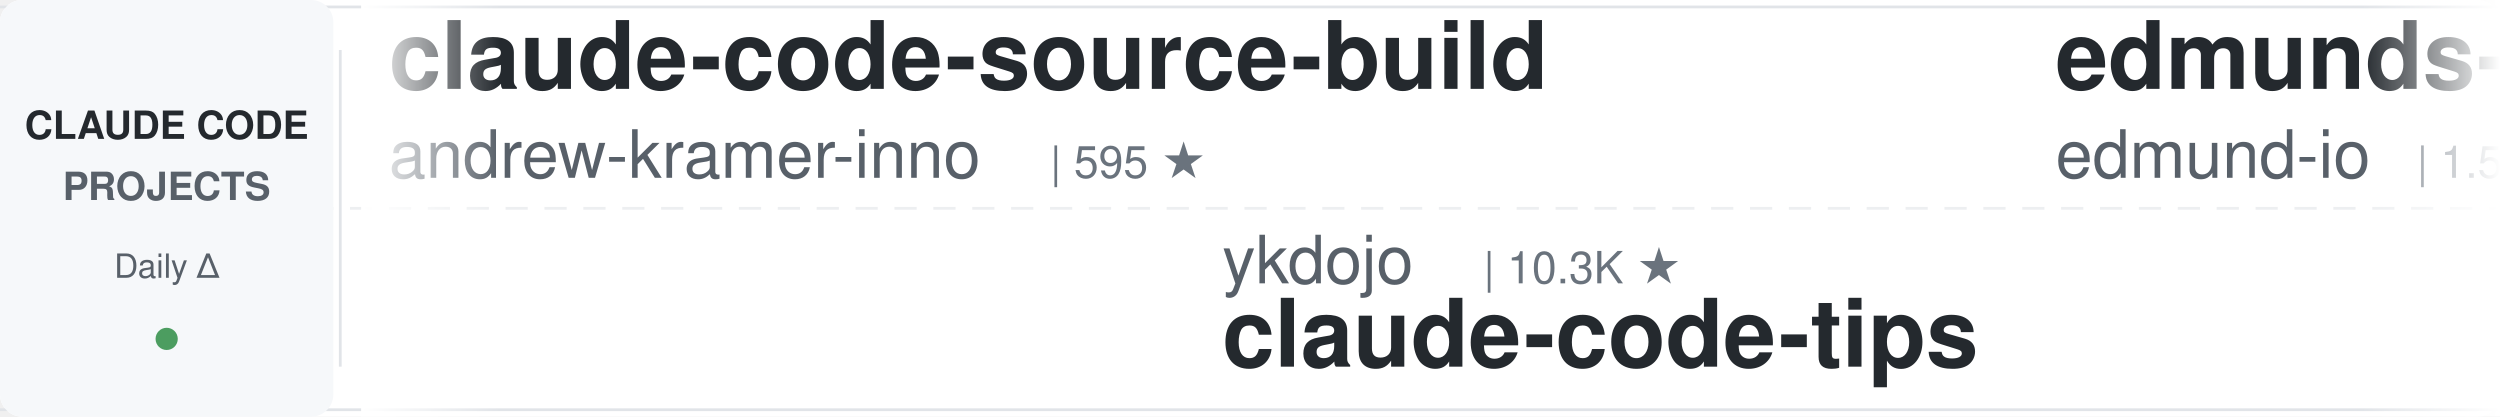
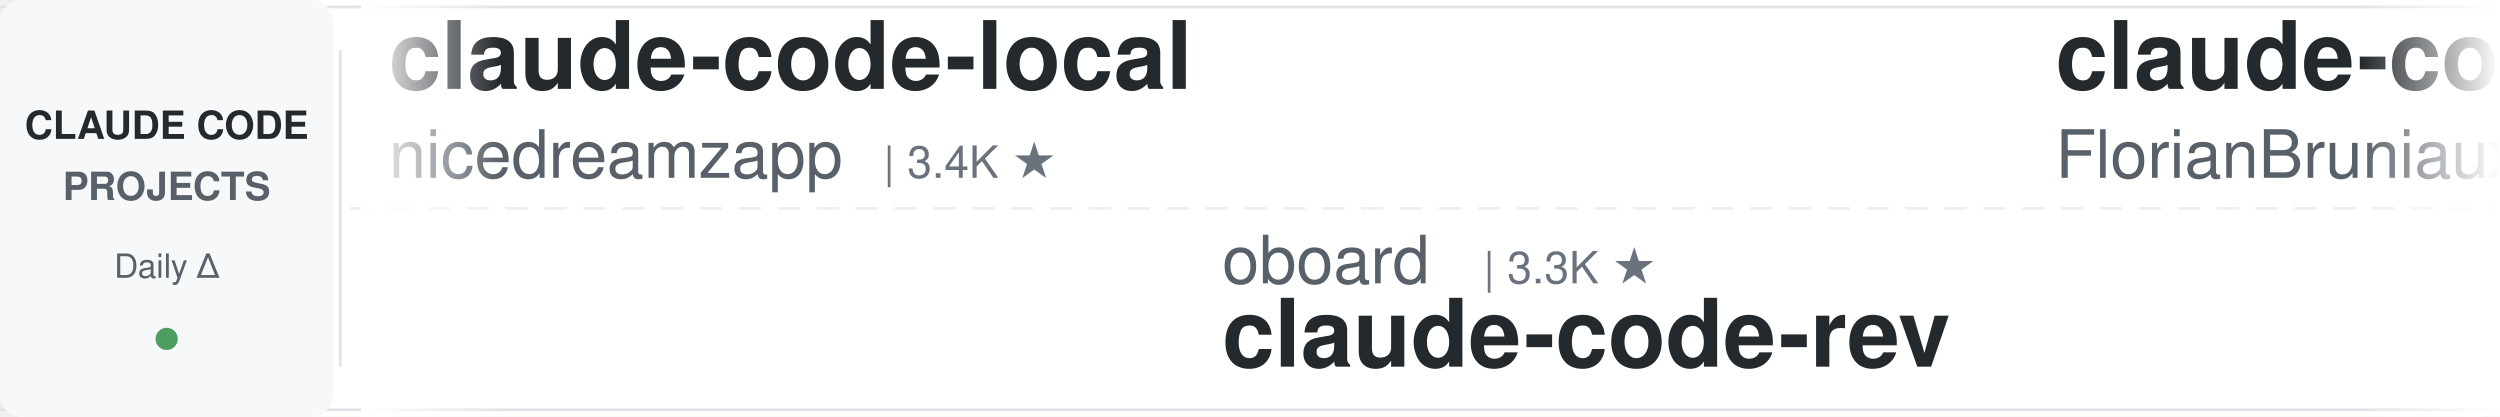
<svg xmlns="http://www.w3.org/2000/svg" width="900" height="150">
  <defs>
    <linearGradient id="leftFade" x1="0%" y1="0%" x2="100%" y2="0%">
      <stop offset="0%" style="stop-color:#ffffff;stop-opacity:1" />
      <stop offset="100%" style="stop-color:#ffffff;stop-opacity:0" />
    </linearGradient>
    <linearGradient id="rightFade" x1="0%" y1="0%" x2="100%" y2="0%">
      <stop offset="0%" style="stop-color:#ffffff;stop-opacity:0" />
      <stop offset="100%" style="stop-color:#ffffff;stop-opacity:1" />
    </linearGradient>
  </defs>
  <rect width="900" height="150" fill="#ffffff" rx="8" />
  <rect x="0" y="2" width="900" height="1" fill="#e1e4e8" />
  <rect x="0" y="147" width="900" height="1" fill="#e1e4e8" />
  <line x1="0" y1="75" x2="900" y2="75" stroke="#e1e4e8" stroke-width="1" stroke-dasharray="8 6" opacity="0.6" />
  <rect x="0" y="0" width="120" height="150" fill="#f6f8fa" rx="8" />
  <text x="60" y="50" font-family="-apple-system, BlinkMacSystemFont, 'Segoe UI', Helvetica, Arial, sans-serif" font-size="14" font-weight="600" fill="#24292e" text-anchor="middle">CLAUDE CODE</text>
  <text x="60" y="72" font-family="-apple-system, BlinkMacSystemFont, 'Segoe UI', Helvetica, Arial, sans-serif" font-size="14" font-weight="600" fill="#586069" text-anchor="middle">PROJECTS</text>
  <text x="60" y="100" font-family="-apple-system, BlinkMacSystemFont, 'Segoe UI', Helvetica, Arial, sans-serif" font-size="12" font-weight="500" fill="#586069" text-anchor="middle">Daily Δ</text>
  <circle cx="60" cy="122" r="4" fill="#22863a" opacity="0.8" />
  <rect x="122" y="18" width="1" height="114" fill="#e1e4e8" />
  <clipPath id="tickerClip">
    <rect x="130" y="0" width="770" height="150" />
  </clipPath>
  <g clip-path="url(#tickerClip)">
    <g id="tickerItems">
      <animateTransform attributeName="transform" attributeType="XML" type="translate" from="0 0" to="-3000 0" dur="54s" repeatCount="indefinite" />
      <g transform="translate(0, 0)">
-         <text x="140" y="32" font-family="-apple-system, BlinkMacSystemFont, 'Segoe UI', Helvetica, Arial, sans-serif" font-size="34" font-weight="600" fill="#24292e">claude-code-source-build</text>
-         <text x="140" y="64" font-family="-apple-system, BlinkMacSystemFont, 'Segoe UI', Helvetica, Arial, sans-serif" font-size="24" font-weight="400" fill="#586069">andrew-kramer-inno</text>
-         <text x="378" y="64" font-family="-apple-system, BlinkMacSystemFont, 'Segoe UI', Helvetica, Arial, sans-serif" font-size="16" font-weight="500" fill="#6a737d">| 595 ★</text>
-       </g>
-       <g transform="translate(300, 0)">
-         <text x="140" y="102" font-family="-apple-system, BlinkMacSystemFont, 'Segoe UI', Helvetica, Arial, sans-serif" font-size="24" font-weight="400" fill="#586069">ykdojo</text>
-         <text x="234" y="102" font-family="-apple-system, BlinkMacSystemFont, 'Segoe UI', Helvetica, Arial, sans-serif" font-size="16" font-weight="500" fill="#6a737d">| 10.3K ★</text>
-         <text x="140" y="132" font-family="-apple-system, BlinkMacSystemFont, 'Segoe UI', Helvetica, Arial, sans-serif" font-size="34" font-weight="600" fill="#24292e">claude-code-tips</text>
-       </g>
-       <g transform="translate(600, 0)">
-         <text x="140" y="32" font-family="-apple-system, BlinkMacSystemFont, 'Segoe UI', Helvetica, Arial, sans-serif" font-size="34" font-weight="600" fill="#24292e">edmunds-claude-code</text>
-         <text x="140" y="64" font-family="-apple-system, BlinkMacSystemFont, 'Segoe UI', Helvetica, Arial, sans-serif" font-size="24" font-weight="400" fill="#586069">edmund-io</text>
-         <text x="270" y="64" font-family="-apple-system, BlinkMacSystemFont, 'Segoe UI', Helvetica, Arial, sans-serif" font-size="16" font-weight="500" fill="#6a737d">| 1.5K ★</text>
-       </g>
-       <g transform="translate(900, 0)">
-         <text x="140" y="102" font-family="-apple-system, BlinkMacSystemFont, 'Segoe UI', Helvetica, Arial, sans-serif" font-size="24" font-weight="400" fill="#586069">musistudio</text>
-         <text x="282" y="102" font-family="-apple-system, BlinkMacSystemFont, 'Segoe UI', Helvetica, Arial, sans-serif" font-size="16" font-weight="500" fill="#6a737d">| 38.0K ★</text>
-         <text x="140" y="132" font-family="-apple-system, BlinkMacSystemFont, 'Segoe UI', Helvetica, Arial, sans-serif" font-size="34" font-weight="600" fill="#24292e">claude-code-router</text>
-       </g>
-       <g transform="translate(1200, 0)">
        <text x="140" y="32" font-family="-apple-system, BlinkMacSystemFont, 'Segoe UI', Helvetica, Arial, sans-serif" font-size="34" font-weight="600" fill="#24292e">claude-code-local</text>
        <text x="140" y="64" font-family="-apple-system, BlinkMacSystemFont, 'Segoe UI', Helvetica, Arial, sans-serif" font-size="24" font-weight="400" fill="#586069">nicedreamzapp</text>
        <text x="318" y="64" font-family="-apple-system, BlinkMacSystemFont, 'Segoe UI', Helvetica, Arial, sans-serif" font-size="16" font-weight="500" fill="#6a737d">| 3.4K ★</text>
      </g>
+       <g transform="translate(300, 0)">
+         <text x="140" y="102" font-family="-apple-system, BlinkMacSystemFont, 'Segoe UI', Helvetica, Arial, sans-serif" font-size="24" font-weight="400" fill="#586069">oboard</text>
+         <text x="234" y="102" font-family="-apple-system, BlinkMacSystemFont, 'Segoe UI', Helvetica, Arial, sans-serif" font-size="16" font-weight="500" fill="#6a737d">| 3.3K ★</text>
+         <text x="140" y="132" font-family="-apple-system, BlinkMacSystemFont, 'Segoe UI', Helvetica, Arial, sans-serif" font-size="34" font-weight="600" fill="#24292e">claude-code-rev</text>
+       </g>
+       <g transform="translate(600, 0)">
+         <text x="140" y="32" font-family="-apple-system, BlinkMacSystemFont, 'Segoe UI', Helvetica, Arial, sans-serif" font-size="34" font-weight="600" fill="#24292e">claude-code-ultimate-gui...</text>
+         <text x="140" y="64" font-family="-apple-system, BlinkMacSystemFont, 'Segoe UI', Helvetica, Arial, sans-serif" font-size="24" font-weight="400" fill="#586069">FlorianBruniaux</text>
+         <text x="342" y="64" font-family="-apple-system, BlinkMacSystemFont, 'Segoe UI', Helvetica, Arial, sans-serif" font-size="16" font-weight="500" fill="#6a737d">| 6.3K ★</text>
+       </g>
+       <g transform="translate(900, 0)">
+         <text x="140" y="102" font-family="-apple-system, BlinkMacSystemFont, 'Segoe UI', Helvetica, Arial, sans-serif" font-size="24" font-weight="400" fill="#586069">darcyegb</text>
+         <text x="258" y="102" font-family="-apple-system, BlinkMacSystemFont, 'Segoe UI', Helvetica, Arial, sans-serif" font-size="16" font-weight="500" fill="#6a737d">| 779 ★</text>
+         <text x="140" y="132" font-family="-apple-system, BlinkMacSystemFont, 'Segoe UI', Helvetica, Arial, sans-serif" font-size="34" font-weight="600" fill="#24292e">ClaudeCodeAgents</text>
+       </g>
+       <g transform="translate(1200, 0)">
+         <text x="140" y="32" font-family="-apple-system, BlinkMacSystemFont, 'Segoe UI', Helvetica, Arial, sans-serif" font-size="34" font-weight="600" fill="#24292e">claude-code-rust</text>
+         <text x="140" y="64" font-family="-apple-system, BlinkMacSystemFont, 'Segoe UI', Helvetica, Arial, sans-serif" font-size="24" font-weight="400" fill="#586069">lorryjovens-hub</text>
+         <text x="342" y="64" font-family="-apple-system, BlinkMacSystemFont, 'Segoe UI', Helvetica, Arial, sans-serif" font-size="16" font-weight="500" fill="#6a737d">| 1.7K ★</text>
+       </g>
      <g transform="translate(1500, 0)">
-         <text x="140" y="102" font-family="-apple-system, BlinkMacSystemFont, 'Segoe UI', Helvetica, Arial, sans-serif" font-size="24" font-weight="400" fill="#586069">fuergaosi233</text>
-         <text x="306" y="102" font-family="-apple-system, BlinkMacSystemFont, 'Segoe UI', Helvetica, Arial, sans-serif" font-size="16" font-weight="500" fill="#6a737d">| 2.8K ★</text>
-         <text x="140" y="132" font-family="-apple-system, BlinkMacSystemFont, 'Segoe UI', Helvetica, Arial, sans-serif" font-size="34" font-weight="600" fill="#24292e">claude-code-proxy</text>
+         <text x="140" y="102" font-family="-apple-system, BlinkMacSystemFont, 'Segoe UI', Helvetica, Arial, sans-serif" font-size="24" font-weight="400" fill="#586069">Yeachan-Heo</text>
+         <text x="294" y="102" font-family="-apple-system, BlinkMacSystemFont, 'Segoe UI', Helvetica, Arial, sans-serif" font-size="16" font-weight="500" fill="#6a737d">| 40.5K ★</text>
+         <text x="140" y="132" font-family="-apple-system, BlinkMacSystemFont, 'Segoe UI', Helvetica, Arial, sans-serif" font-size="34" font-weight="600" fill="#24292e">oh-my-claudecode</text>
      </g>
      <g transform="translate(1800, 0)">
-         <text x="140" y="32" font-family="-apple-system, BlinkMacSystemFont, 'Segoe UI', Helvetica, Arial, sans-serif" font-size="34" font-weight="600" fill="#24292e">claude-code-from-source</text>
-         <text x="140" y="64" font-family="-apple-system, BlinkMacSystemFont, 'Segoe UI', Helvetica, Arial, sans-serif" font-size="24" font-weight="400" fill="#586069">alejandrobalderas</text>
-         <text x="366" y="64" font-family="-apple-system, BlinkMacSystemFont, 'Segoe UI', Helvetica, Arial, sans-serif" font-size="16" font-weight="500" fill="#6a737d">| 3.0K ★</text>
+         <text x="140" y="32" font-family="-apple-system, BlinkMacSystemFont, 'Segoe UI', Helvetica, Arial, sans-serif" font-size="34" font-weight="600" fill="#24292e">claude-coder</text>
+         <text x="140" y="64" font-family="-apple-system, BlinkMacSystemFont, 'Segoe UI', Helvetica, Arial, sans-serif" font-size="24" font-weight="400" fill="#586069">kodu-ai</text>
+         <text x="246" y="64" font-family="-apple-system, BlinkMacSystemFont, 'Segoe UI', Helvetica, Arial, sans-serif" font-size="16" font-weight="500" fill="#6a737d">| 5.2K ★</text>
      </g>
      <g transform="translate(2100, 0)">
-         <text x="140" y="102" font-family="-apple-system, BlinkMacSystemFont, 'Segoe UI', Helvetica, Arial, sans-serif" font-size="24" font-weight="400" fill="#586069">ponponon</text>
-         <text x="258" y="102" font-family="-apple-system, BlinkMacSystemFont, 'Segoe UI', Helvetica, Arial, sans-serif" font-size="16" font-weight="500" fill="#6a737d">| 2.3K ★</text>
-         <text x="140" y="132" font-family="-apple-system, BlinkMacSystemFont, 'Segoe UI', Helvetica, Arial, sans-serif" font-size="34" font-weight="600" fill="#24292e">claude_code_src</text>
+         <text x="140" y="102" font-family="-apple-system, BlinkMacSystemFont, 'Segoe UI', Helvetica, Arial, sans-serif" font-size="24" font-weight="400" fill="#586069">techjarves</text>
+         <text x="282" y="102" font-family="-apple-system, BlinkMacSystemFont, 'Segoe UI', Helvetica, Arial, sans-serif" font-size="16" font-weight="500" fill="#6a737d">| 1.6K ★</text>
+         <text x="140" y="132" font-family="-apple-system, BlinkMacSystemFont, 'Segoe UI', Helvetica, Arial, sans-serif" font-size="34" font-weight="600" fill="#24292e">ClaudeCode-Portable</text>
      </g>
      <g transform="translate(2400, 0)">
-         <text x="140" y="32" font-family="-apple-system, BlinkMacSystemFont, 'Segoe UI', Helvetica, Arial, sans-serif" font-size="34" font-weight="600" fill="#24292e">claude-code-system-promp...</text>
-         <text x="140" y="64" font-family="-apple-system, BlinkMacSystemFont, 'Segoe UI', Helvetica, Arial, sans-serif" font-size="24" font-weight="400" fill="#586069">Piebald-AI</text>
-         <text x="282" y="64" font-family="-apple-system, BlinkMacSystemFont, 'Segoe UI', Helvetica, Arial, sans-serif" font-size="16" font-weight="500" fill="#6a737d">| 13.1K ★</text>
+         <text x="140" y="32" font-family="-apple-system, BlinkMacSystemFont, 'Segoe UI', Helvetica, Arial, sans-serif" font-size="34" font-weight="600" fill="#24292e">Auto-claude-code-researc...</text>
+         <text x="140" y="64" font-family="-apple-system, BlinkMacSystemFont, 'Segoe UI', Helvetica, Arial, sans-serif" font-size="24" font-weight="400" fill="#586069">wanshuiyin</text>
+         <text x="282" y="64" font-family="-apple-system, BlinkMacSystemFont, 'Segoe UI', Helvetica, Arial, sans-serif" font-size="16" font-weight="500" fill="#6a737d">| 18.6K ★</text>
      </g>
      <g transform="translate(2700, 0)">
-         <text x="140" y="102" font-family="-apple-system, BlinkMacSystemFont, 'Segoe UI', Helvetica, Arial, sans-serif" font-size="24" font-weight="400" fill="#586069">pedrohcgs</text>
-         <text x="270" y="102" font-family="-apple-system, BlinkMacSystemFont, 'Segoe UI', Helvetica, Arial, sans-serif" font-size="16" font-weight="500" fill="#6a737d">| 1.7K ★</text>
-         <text x="140" y="132" font-family="-apple-system, BlinkMacSystemFont, 'Segoe UI', Helvetica, Arial, sans-serif" font-size="34" font-weight="600" fill="#24292e">claude-code-my-workflow</text>
+         <text x="140" y="102" font-family="-apple-system, BlinkMacSystemFont, 'Segoe UI', Helvetica, Arial, sans-serif" font-size="24" font-weight="400" fill="#586069">Cranot</text>
+         <text x="234" y="102" font-family="-apple-system, BlinkMacSystemFont, 'Segoe UI', Helvetica, Arial, sans-serif" font-size="16" font-weight="500" fill="#6a737d">| 2.9K ★</text>
+         <text x="140" y="132" font-family="-apple-system, BlinkMacSystemFont, 'Segoe UI', Helvetica, Arial, sans-serif" font-size="34" font-weight="600" fill="#24292e">claude-code-guide</text>
      </g>
      <g transform="translate(3000, 0)">
-         <text x="140" y="32" font-family="-apple-system, BlinkMacSystemFont, 'Segoe UI', Helvetica, Arial, sans-serif" font-size="34" font-weight="600" fill="#24292e">claude-code-source-build</text>
-         <text x="140" y="64" font-family="-apple-system, BlinkMacSystemFont, 'Segoe UI', Helvetica, Arial, sans-serif" font-size="24" font-weight="400" fill="#586069">andrew-kramer-inno</text>
-         <text x="378" y="64" font-family="-apple-system, BlinkMacSystemFont, 'Segoe UI', Helvetica, Arial, sans-serif" font-size="16" font-weight="500" fill="#6a737d">| 595 ★</text>
+         <text x="140" y="32" font-family="-apple-system, BlinkMacSystemFont, 'Segoe UI', Helvetica, Arial, sans-serif" font-size="34" font-weight="600" fill="#24292e">claude-code-local</text>
+         <text x="140" y="64" font-family="-apple-system, BlinkMacSystemFont, 'Segoe UI', Helvetica, Arial, sans-serif" font-size="24" font-weight="400" fill="#586069">nicedreamzapp</text>
+         <text x="318" y="64" font-family="-apple-system, BlinkMacSystemFont, 'Segoe UI', Helvetica, Arial, sans-serif" font-size="16" font-weight="500" fill="#6a737d">| 3.4K ★</text>
      </g>
      <g transform="translate(3300, 0)">
-         <text x="140" y="102" font-family="-apple-system, BlinkMacSystemFont, 'Segoe UI', Helvetica, Arial, sans-serif" font-size="24" font-weight="400" fill="#586069">ykdojo</text>
-         <text x="234" y="102" font-family="-apple-system, BlinkMacSystemFont, 'Segoe UI', Helvetica, Arial, sans-serif" font-size="16" font-weight="500" fill="#6a737d">| 10.3K ★</text>
-         <text x="140" y="132" font-family="-apple-system, BlinkMacSystemFont, 'Segoe UI', Helvetica, Arial, sans-serif" font-size="34" font-weight="600" fill="#24292e">claude-code-tips</text>
+         <text x="140" y="102" font-family="-apple-system, BlinkMacSystemFont, 'Segoe UI', Helvetica, Arial, sans-serif" font-size="24" font-weight="400" fill="#586069">oboard</text>
+         <text x="234" y="102" font-family="-apple-system, BlinkMacSystemFont, 'Segoe UI', Helvetica, Arial, sans-serif" font-size="16" font-weight="500" fill="#6a737d">| 3.3K ★</text>
+         <text x="140" y="132" font-family="-apple-system, BlinkMacSystemFont, 'Segoe UI', Helvetica, Arial, sans-serif" font-size="34" font-weight="600" fill="#24292e">claude-code-rev</text>
      </g>
      <g transform="translate(3600, 0)">
-         <text x="140" y="32" font-family="-apple-system, BlinkMacSystemFont, 'Segoe UI', Helvetica, Arial, sans-serif" font-size="34" font-weight="600" fill="#24292e">edmunds-claude-code</text>
-         <text x="140" y="64" font-family="-apple-system, BlinkMacSystemFont, 'Segoe UI', Helvetica, Arial, sans-serif" font-size="24" font-weight="400" fill="#586069">edmund-io</text>
-         <text x="270" y="64" font-family="-apple-system, BlinkMacSystemFont, 'Segoe UI', Helvetica, Arial, sans-serif" font-size="16" font-weight="500" fill="#6a737d">| 1.5K ★</text>
+         <text x="140" y="32" font-family="-apple-system, BlinkMacSystemFont, 'Segoe UI', Helvetica, Arial, sans-serif" font-size="34" font-weight="600" fill="#24292e">claude-code-ultimate-gui...</text>
+         <text x="140" y="64" font-family="-apple-system, BlinkMacSystemFont, 'Segoe UI', Helvetica, Arial, sans-serif" font-size="24" font-weight="400" fill="#586069">FlorianBruniaux</text>
+         <text x="342" y="64" font-family="-apple-system, BlinkMacSystemFont, 'Segoe UI', Helvetica, Arial, sans-serif" font-size="16" font-weight="500" fill="#6a737d">| 6.3K ★</text>
      </g>
      <g transform="translate(3900, 0)">
-         <text x="140" y="102" font-family="-apple-system, BlinkMacSystemFont, 'Segoe UI', Helvetica, Arial, sans-serif" font-size="24" font-weight="400" fill="#586069">musistudio</text>
-         <text x="282" y="102" font-family="-apple-system, BlinkMacSystemFont, 'Segoe UI', Helvetica, Arial, sans-serif" font-size="16" font-weight="500" fill="#6a737d">| 38.0K ★</text>
-         <text x="140" y="132" font-family="-apple-system, BlinkMacSystemFont, 'Segoe UI', Helvetica, Arial, sans-serif" font-size="34" font-weight="600" fill="#24292e">claude-code-router</text>
+         <text x="140" y="102" font-family="-apple-system, BlinkMacSystemFont, 'Segoe UI', Helvetica, Arial, sans-serif" font-size="24" font-weight="400" fill="#586069">darcyegb</text>
+         <text x="258" y="102" font-family="-apple-system, BlinkMacSystemFont, 'Segoe UI', Helvetica, Arial, sans-serif" font-size="16" font-weight="500" fill="#6a737d">| 779 ★</text>
+         <text x="140" y="132" font-family="-apple-system, BlinkMacSystemFont, 'Segoe UI', Helvetica, Arial, sans-serif" font-size="34" font-weight="600" fill="#24292e">ClaudeCodeAgents</text>
      </g>
    </g>
  </g>
  <rect x="130" y="0" width="50" height="150" fill="url(#leftFade)" />
  <rect x="850" y="0" width="50" height="150" fill="url(#rightFade)" />
</svg>
